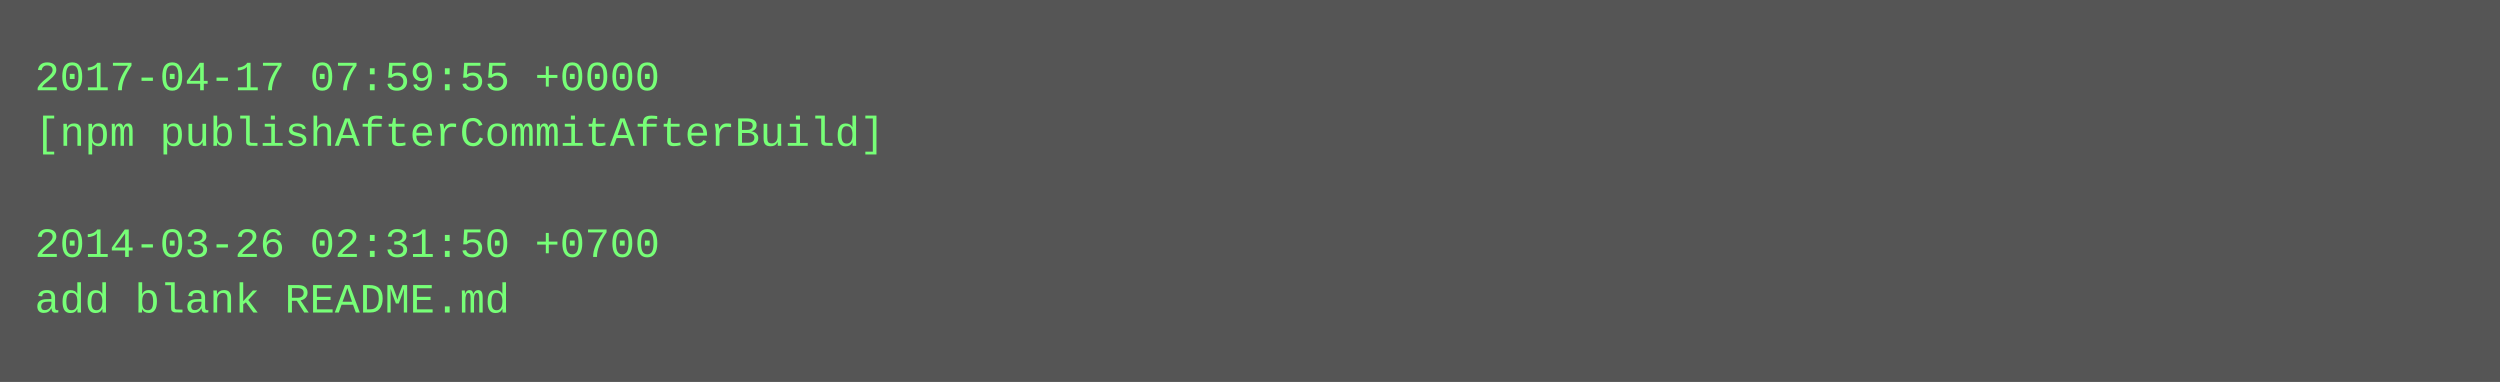
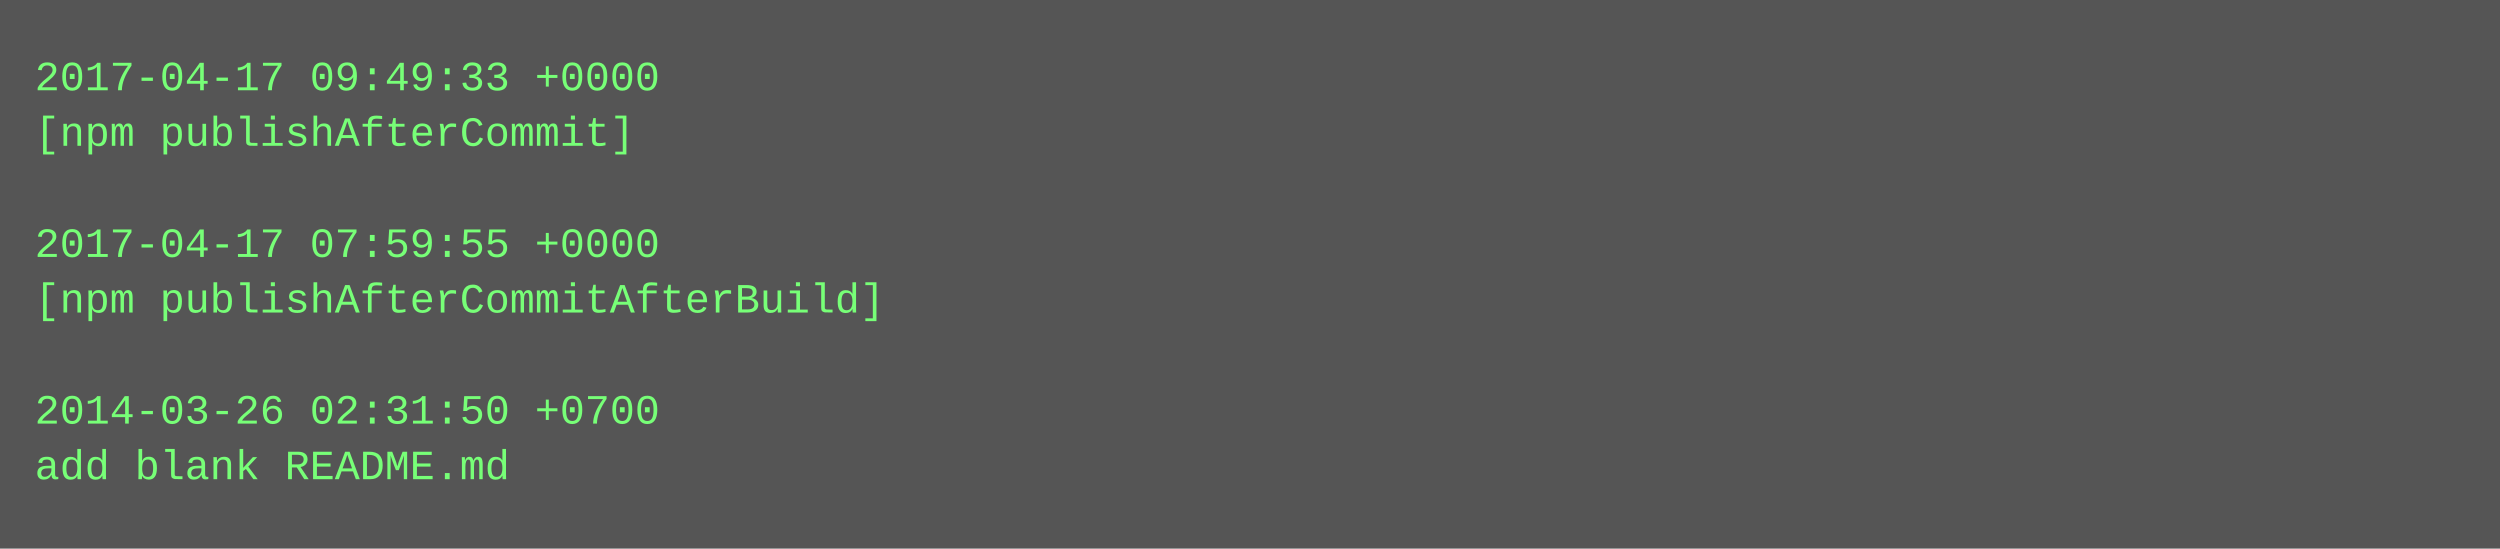
- <svg xmlns="http://www.w3.org/2000/svg" height="110" width="720">
-   <rect height="110" fill="#555" width="720" />
+ <svg xmlns="http://www.w3.org/2000/svg" height="158" width="720">
+   <rect height="158" fill="#555" width="720" />
  <text fill="#7f7" font-family="Courier New" font-size="12" xml:space="preserve">
-     <tspan x="10" y="26">2017-04-17 07:59:55 +0000</tspan>
-     <tspan x="10" y="42">[npm publishAfterCommitAfterBuild]</tspan>
+     <tspan x="10" y="26">2017-04-17 09:49:33 +0000</tspan>
+     <tspan x="10" y="42">[npm publishAfterCommit]</tspan>
    <tspan x="10" y="58" />
-     <tspan x="10" y="74">2014-03-26 02:31:50 +0700</tspan>
-     <tspan x="10" y="90">add blank README.md</tspan>
+     <tspan x="10" y="74">2017-04-17 07:59:55 +0000</tspan>
+     <tspan x="10" y="90">[npm publishAfterCommitAfterBuild]</tspan>
+     <tspan x="10" y="106" />
+     <tspan x="10" y="122">2014-03-26 02:31:50 +0700</tspan>
+     <tspan x="10" y="138">add blank README.md</tspan>
  </text>
</svg>
